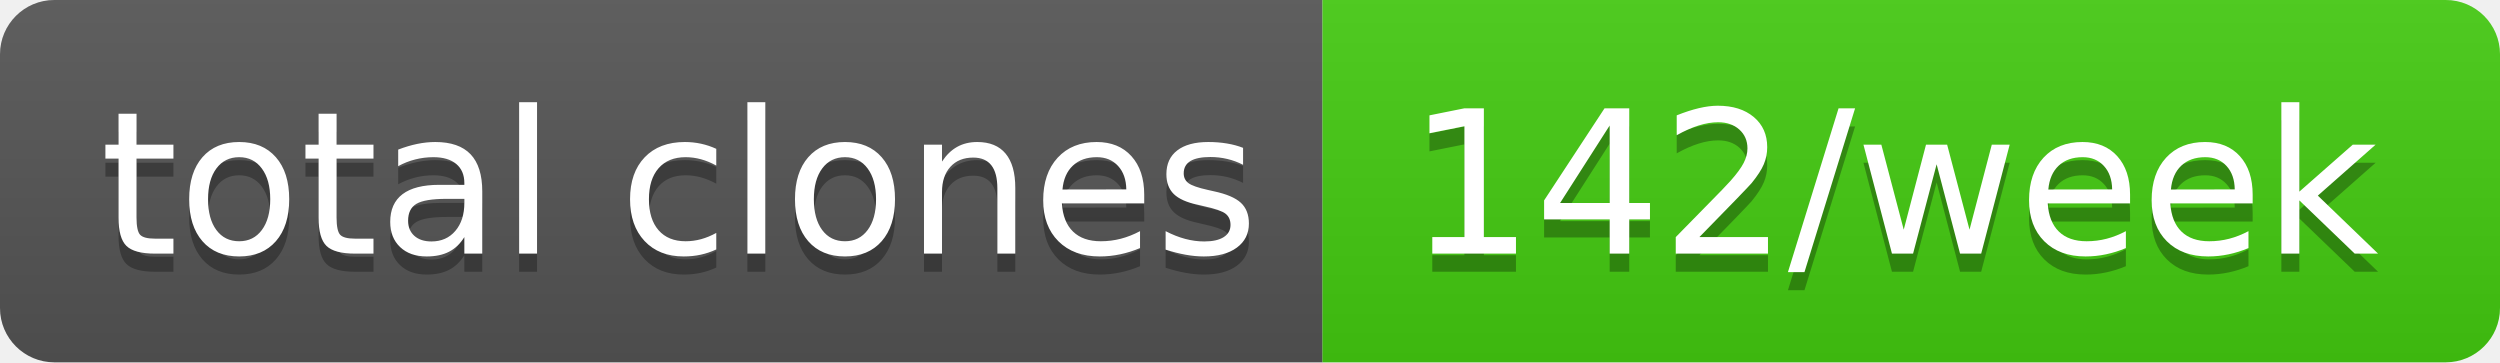
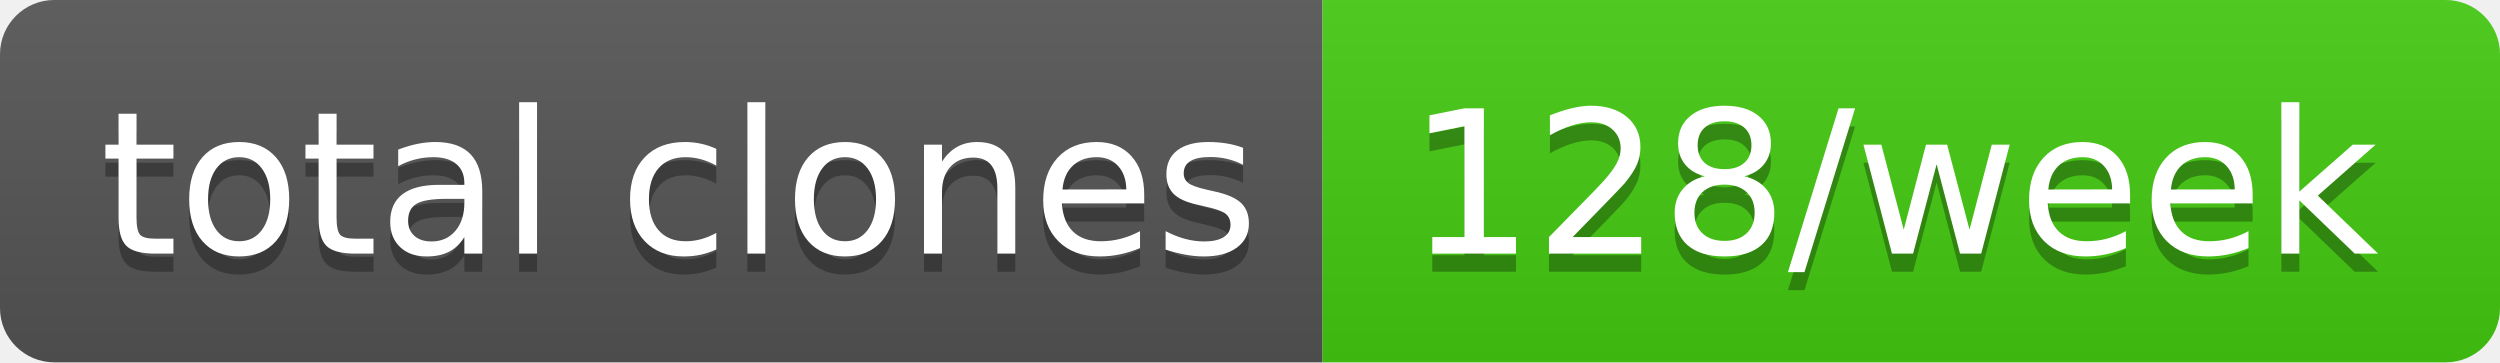
- <svg xmlns="http://www.w3.org/2000/svg" width="138" height="20" role="img" aria-label="total clones: 142/week">
+ <svg xmlns="http://www.w3.org/2000/svg" width="138" height="20" role="img" aria-label="total clones: 128/week">
  <linearGradient id="s" x2="0" y2="100%">
    <stop offset="0" stop-color="#bbb" stop-opacity=".1" />
    <stop offset="1" stop-opacity=".1" />
  </linearGradient>
  <clipPath id="r">
    <rect width="138" height="20" rx="3" fill="#fff" />
  </clipPath>
  <g clip-path="url(#r)">
    <rect width="73" height="20" fill="#555" />
    <rect x="73" width="65" height="20" fill="#4c1" />
    <rect width="138" height="20" fill="url(#s)" />
  </g>
  <g fill="#fff" text-anchor="middle" font-family="Verdana,Geneva,DejaVu Sans,sans-serif" text-rendering="geometricPrecision" font-size="110">
    <text aria-hidden="true" x="375" y="150" fill="#010101" fill-opacity=".3" transform="scale(.1)" textLength="630">total clones</text>
    <text x="375" y="140" transform="scale(.1)" fill="#fff" textLength="630">total clones</text>
-     <text aria-hidden="true" x="1045" y="150" fill="#010101" fill-opacity=".3" transform="scale(.1)" textLength="550">142/week</text>
-     <text x="1045" y="140" transform="scale(.1)" fill="#fff" textLength="550">142/week</text>
+     <text aria-hidden="true" x="1045" y="150" fill="#010101" fill-opacity=".3" transform="scale(.1)" textLength="550">128/week</text>
+     <text x="1045" y="140" transform="scale(.1)" fill="#fff" textLength="550">128/week</text>
  </g>
</svg>
